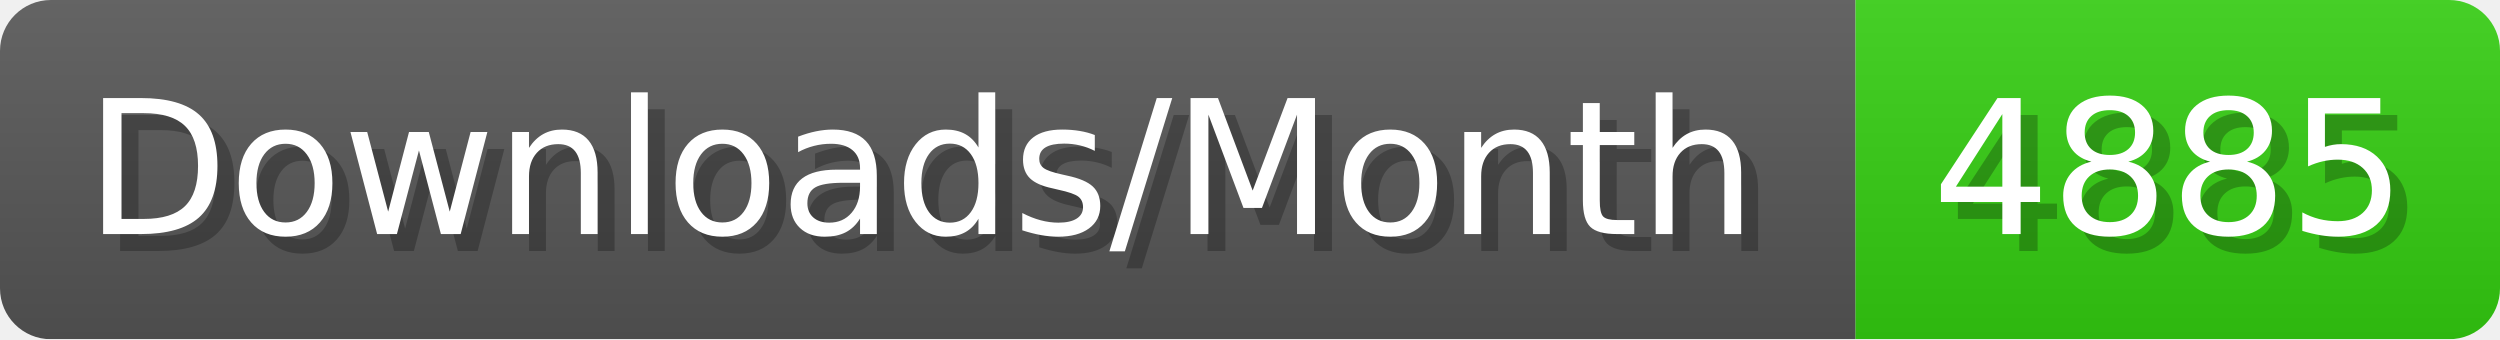
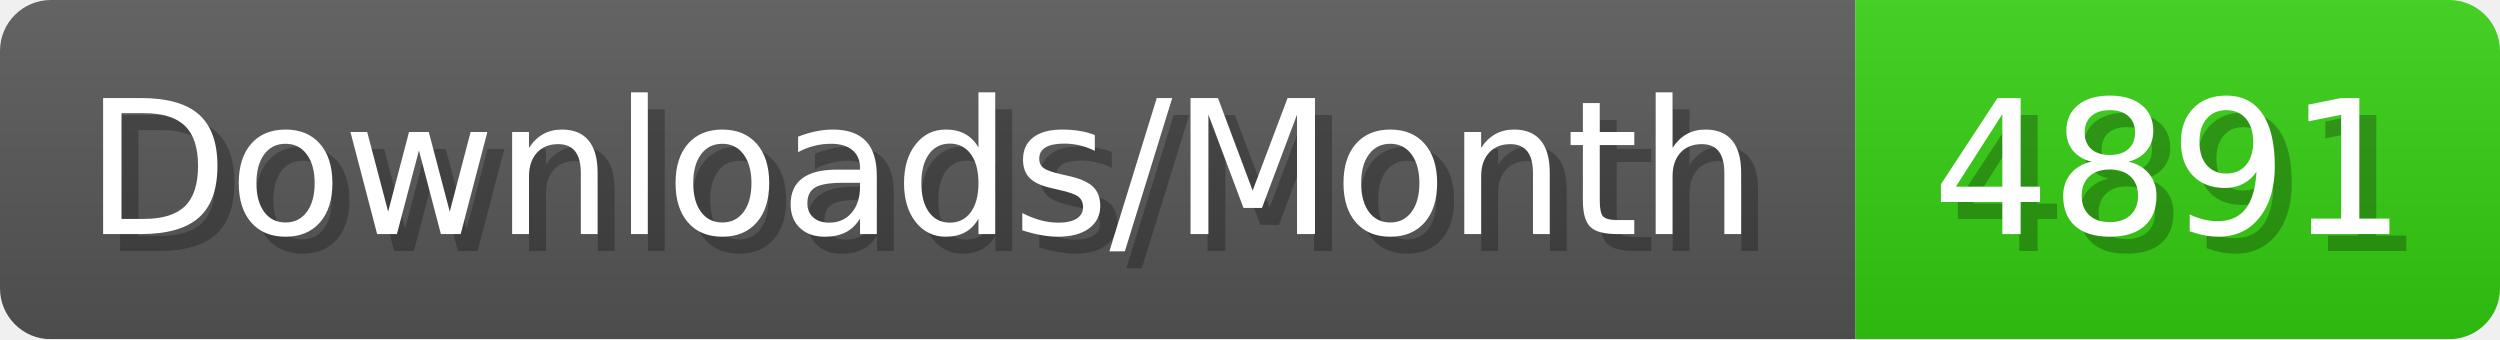
- <svg xmlns="http://www.w3.org/2000/svg" width="147.4" height="20" viewBox="0 0 1474 200" role="img" aria-label="Downloads/Month: 4885">
+ <svg xmlns="http://www.w3.org/2000/svg" width="147.4" height="20" viewBox="0 0 1474 200" role="img" aria-label="Downloads/Month: 4891">
  <linearGradient id="YlXUI" x2="0" y2="100%">
    <stop offset="0" stop-opacity=".1" stop-color="#EEE" />
    <stop offset="1" stop-opacity=".1" />
  </linearGradient>
  <mask id="JHhop">
    <rect width="1474" height="200" rx="30" fill="#FFF" />
  </mask>
  <g mask="url(#JHhop)">
    <rect width="1094" height="200" fill="#555" />
    <rect width="380" height="200" fill="#3C1" x="1094" />
    <rect width="1474" height="200" fill="url(#YlXUI)" />
  </g>
  <g aria-hidden="true" fill="#fff" text-anchor="start" font-family="Verdana,DejaVu Sans,sans-serif" font-size="110">
    <text x="60" y="148" textLength="994" fill="#000" opacity="0.25">Downloads/Month</text>
    <text x="50" y="138" textLength="994">Downloads/Month</text>
-     <text x="1149" y="148" textLength="280" fill="#000" opacity="0.25">4885</text>
-     <text x="1139" y="138" textLength="280">4885</text>
+     <text x="1149" y="148" textLength="280" fill="#000" opacity="0.25">4891</text>
+     <text x="1139" y="138" textLength="280">4891</text>
  </g>
</svg>
